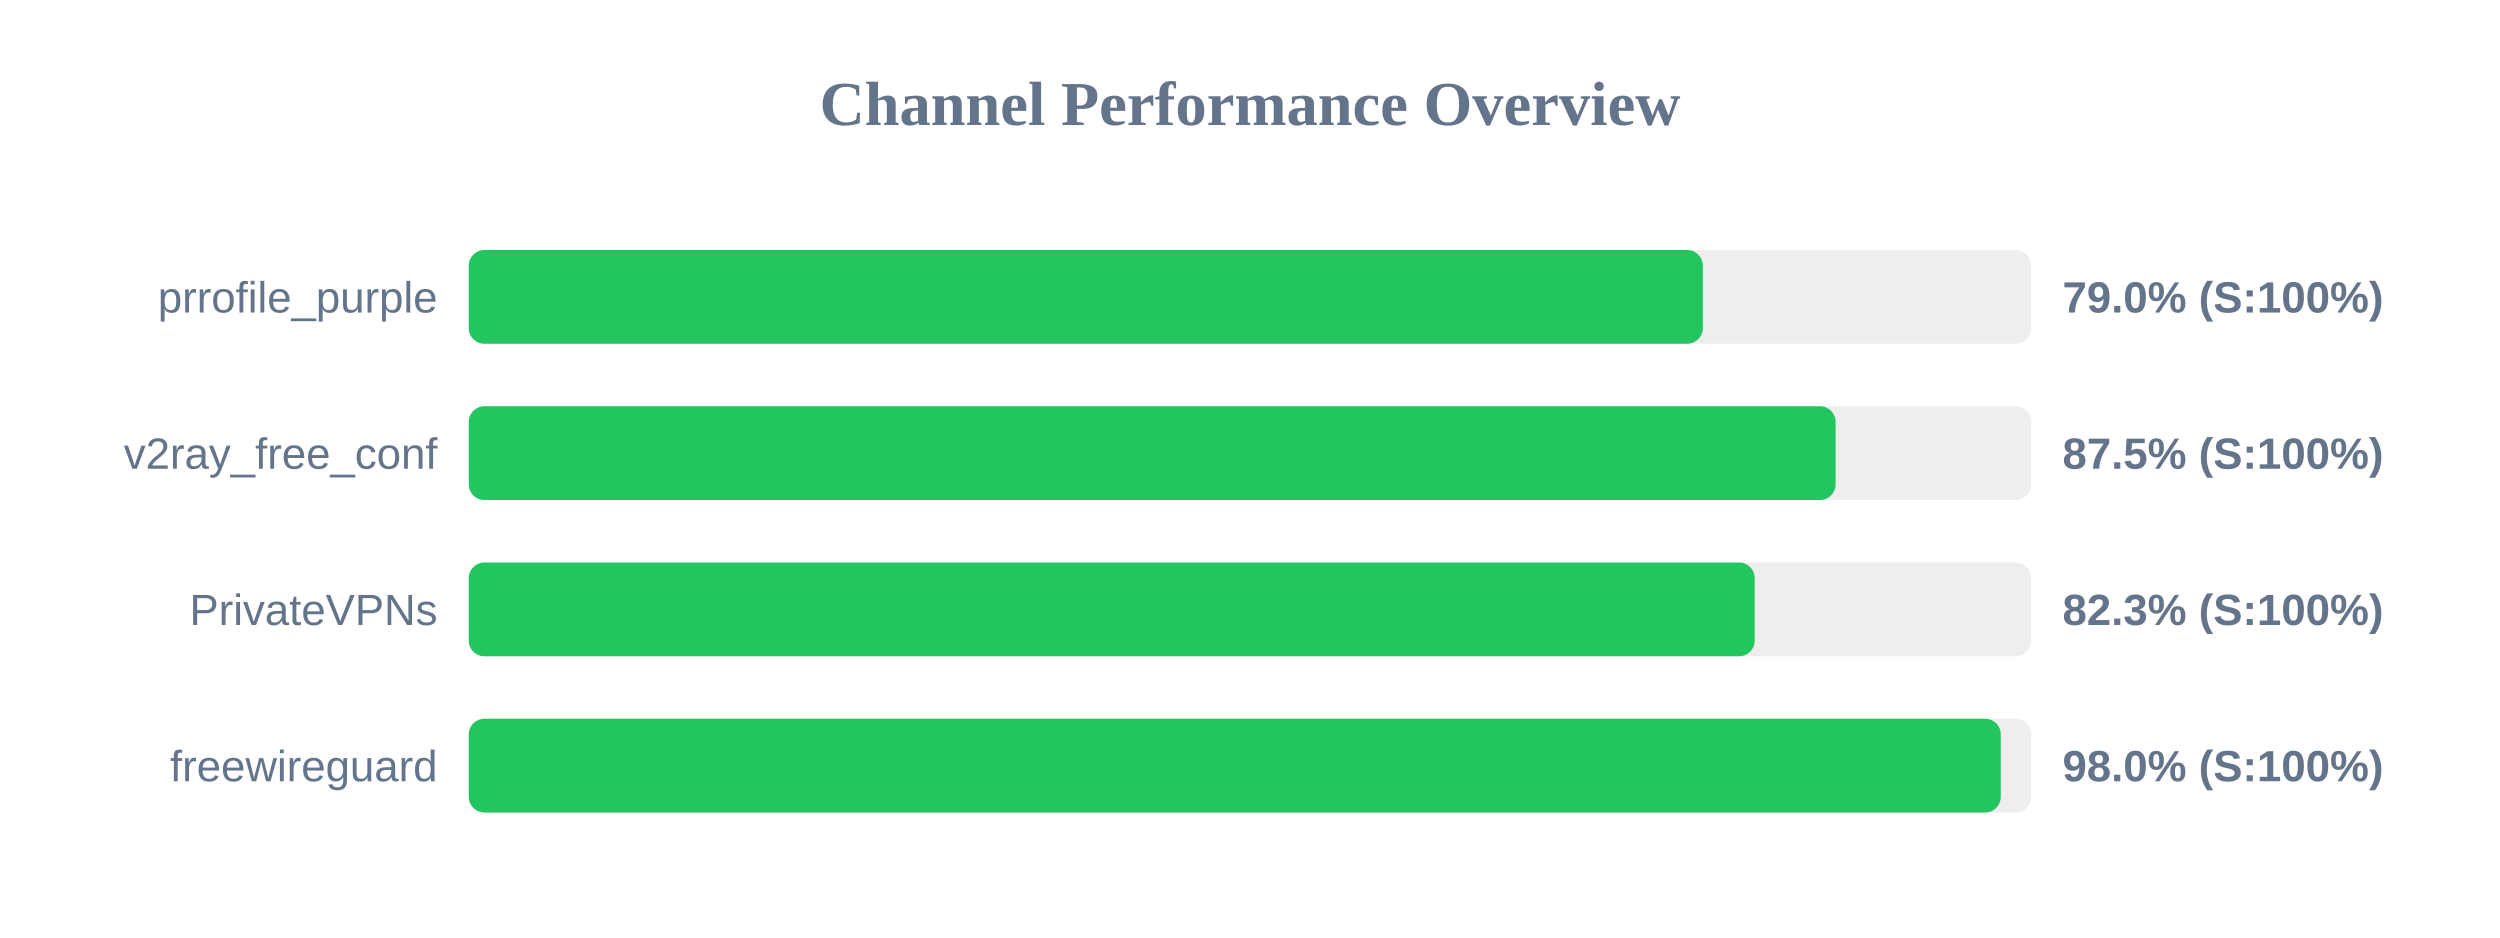
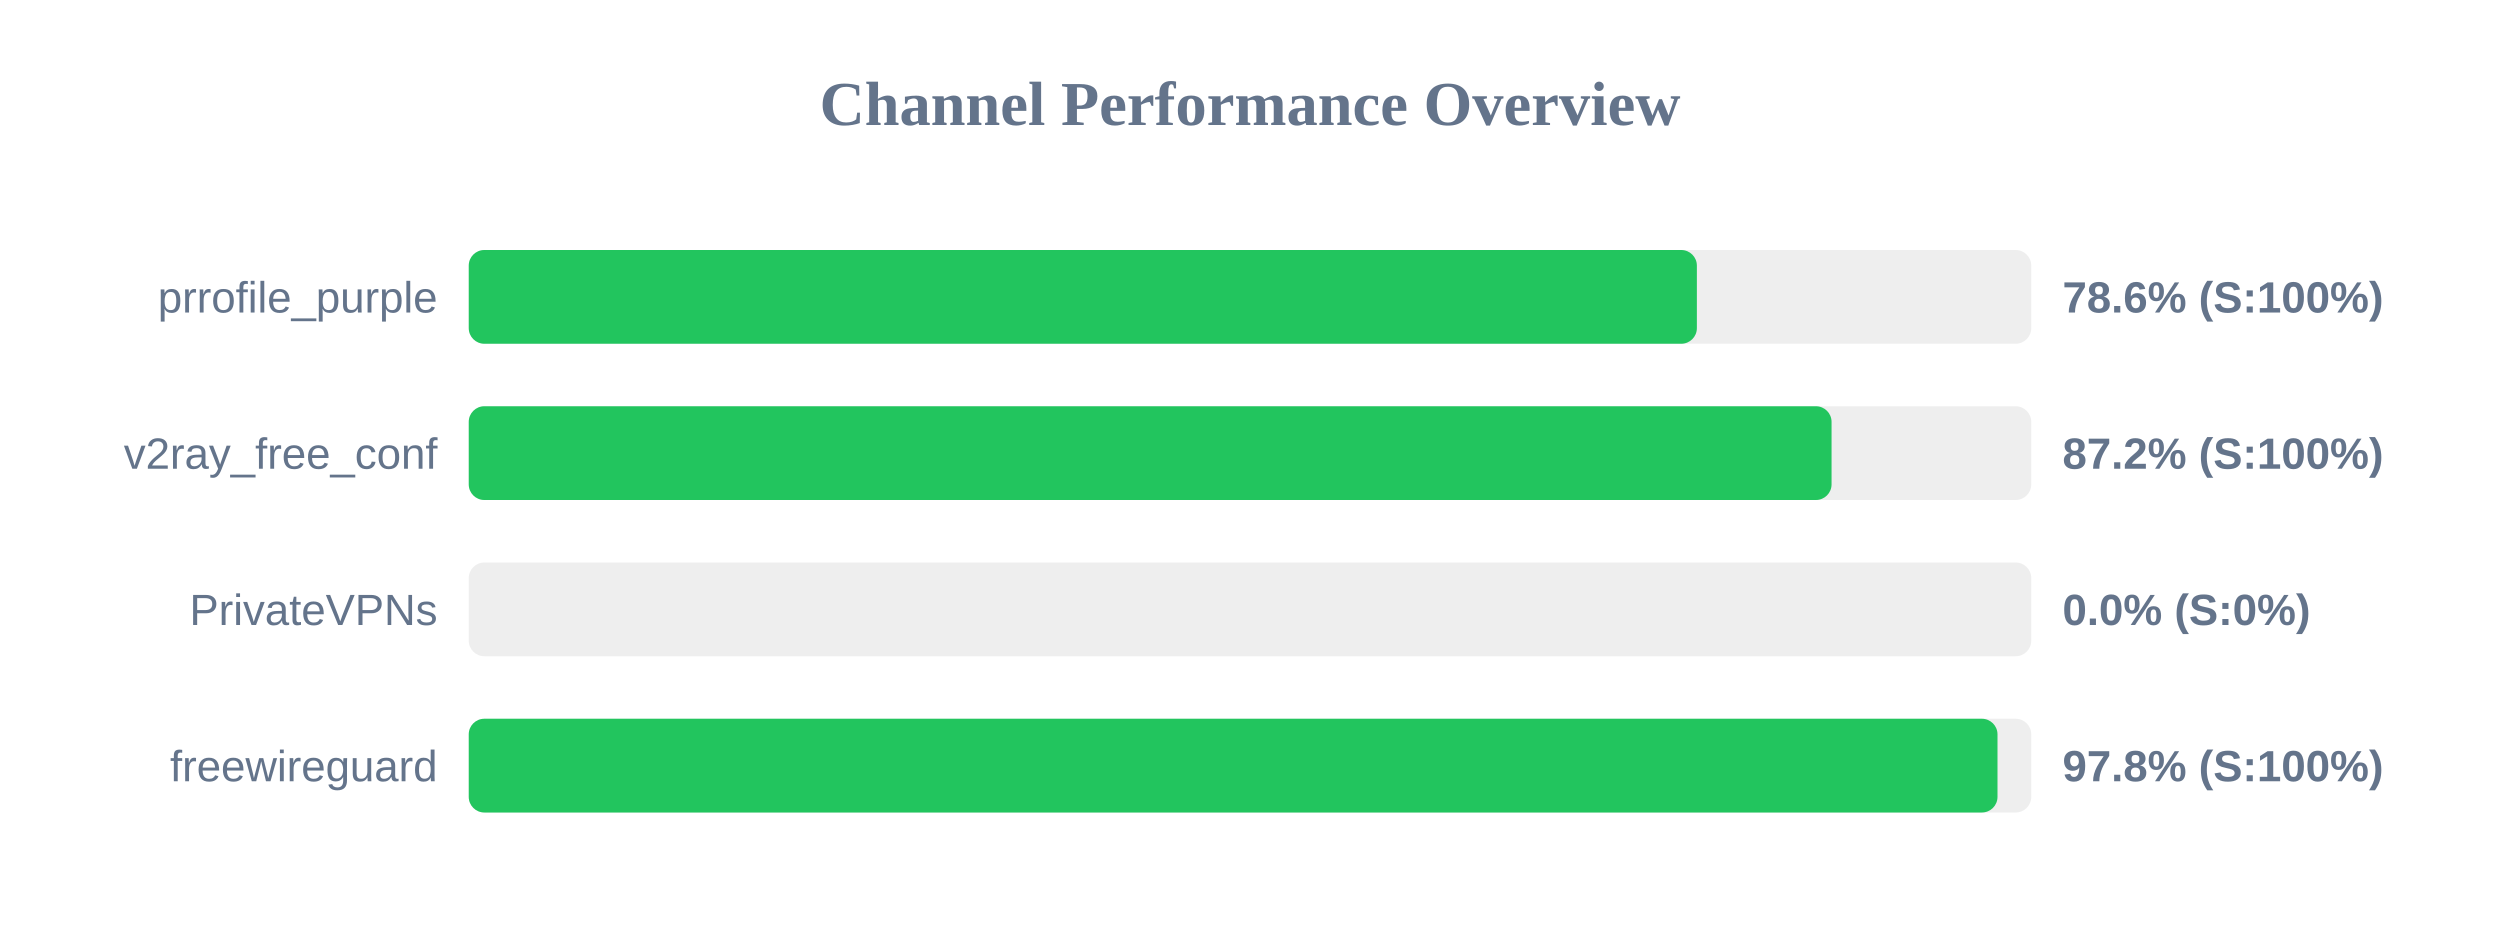
<svg xmlns="http://www.w3.org/2000/svg" width="800" height="300" version="1.1">
  <style>
        .row { font: 14px Arial; fill: #64748b; }
        .score { font: bold 14px Arial; fill: #64748b; }
    </style>
  <text x="400" y="40" text-anchor="middle" font-size="20px" font-weight="bold" fill="#64748b">Channel Performance Overview</text>
  <rect x="150" y="80" width="500" height="30" fill="#eee" rx="5" />
-   <rect x="150" y="80" width="394.9" height="30" fill="#22c55e" rx="5" />
+   <rect x="150" y="80" width="393.0" height="30" fill="#22c55e" rx="5" />
  <text x="140" y="100" text-anchor="end" class="row">prrofile_purple</text>
-   <text x="660" y="100" text-anchor="start" class="score">79.0% (S:100%)</text>
+   <text x="660" y="100" text-anchor="start" class="score">78.6% (S:100%)</text>
  <rect x="150" y="130" width="500" height="30" fill="#eee" rx="5" />
-   <rect x="150" y="130" width="437.4" height="30" fill="#22c55e" rx="5" />
+   <rect x="150" y="130" width="436.1" height="30" fill="#22c55e" rx="5" />
  <text x="140" y="150" text-anchor="end" class="row">v2ray_free_conf</text>
-   <text x="660" y="150" text-anchor="start" class="score">87.5% (S:100%)</text>
+   <text x="660" y="150" text-anchor="start" class="score">87.2% (S:100%)</text>
  <rect x="150" y="180" width="500" height="30" fill="#eee" rx="5" />
-   <rect x="150" y="180" width="411.5" height="30" fill="#22c55e" rx="5" />
+   <rect x="150" y="180" width="0.0" height="30" fill="#ef4444" rx="5" />
  <text x="140" y="200" text-anchor="end" class="row">PrivateVPNs</text>
-   <text x="660" y="200" text-anchor="start" class="score">82.3% (S:100%)</text>
+   <text x="660" y="200" text-anchor="start" class="score">0.0% (S:0%)</text>
  <rect x="150" y="230" width="500" height="30" fill="#eee" rx="5" />
-   <rect x="150" y="230" width="490.25" height="30" fill="#22c55e" rx="5" />
+   <rect x="150" y="230" width="489.2" height="30" fill="#22c55e" rx="5" />
  <text x="140" y="250" text-anchor="end" class="row">freewireguard</text>
-   <text x="660" y="250" text-anchor="start" class="score">98.0% (S:100%)</text>
+   <text x="660" y="250" text-anchor="start" class="score">97.8% (S:100%)</text>
</svg>
